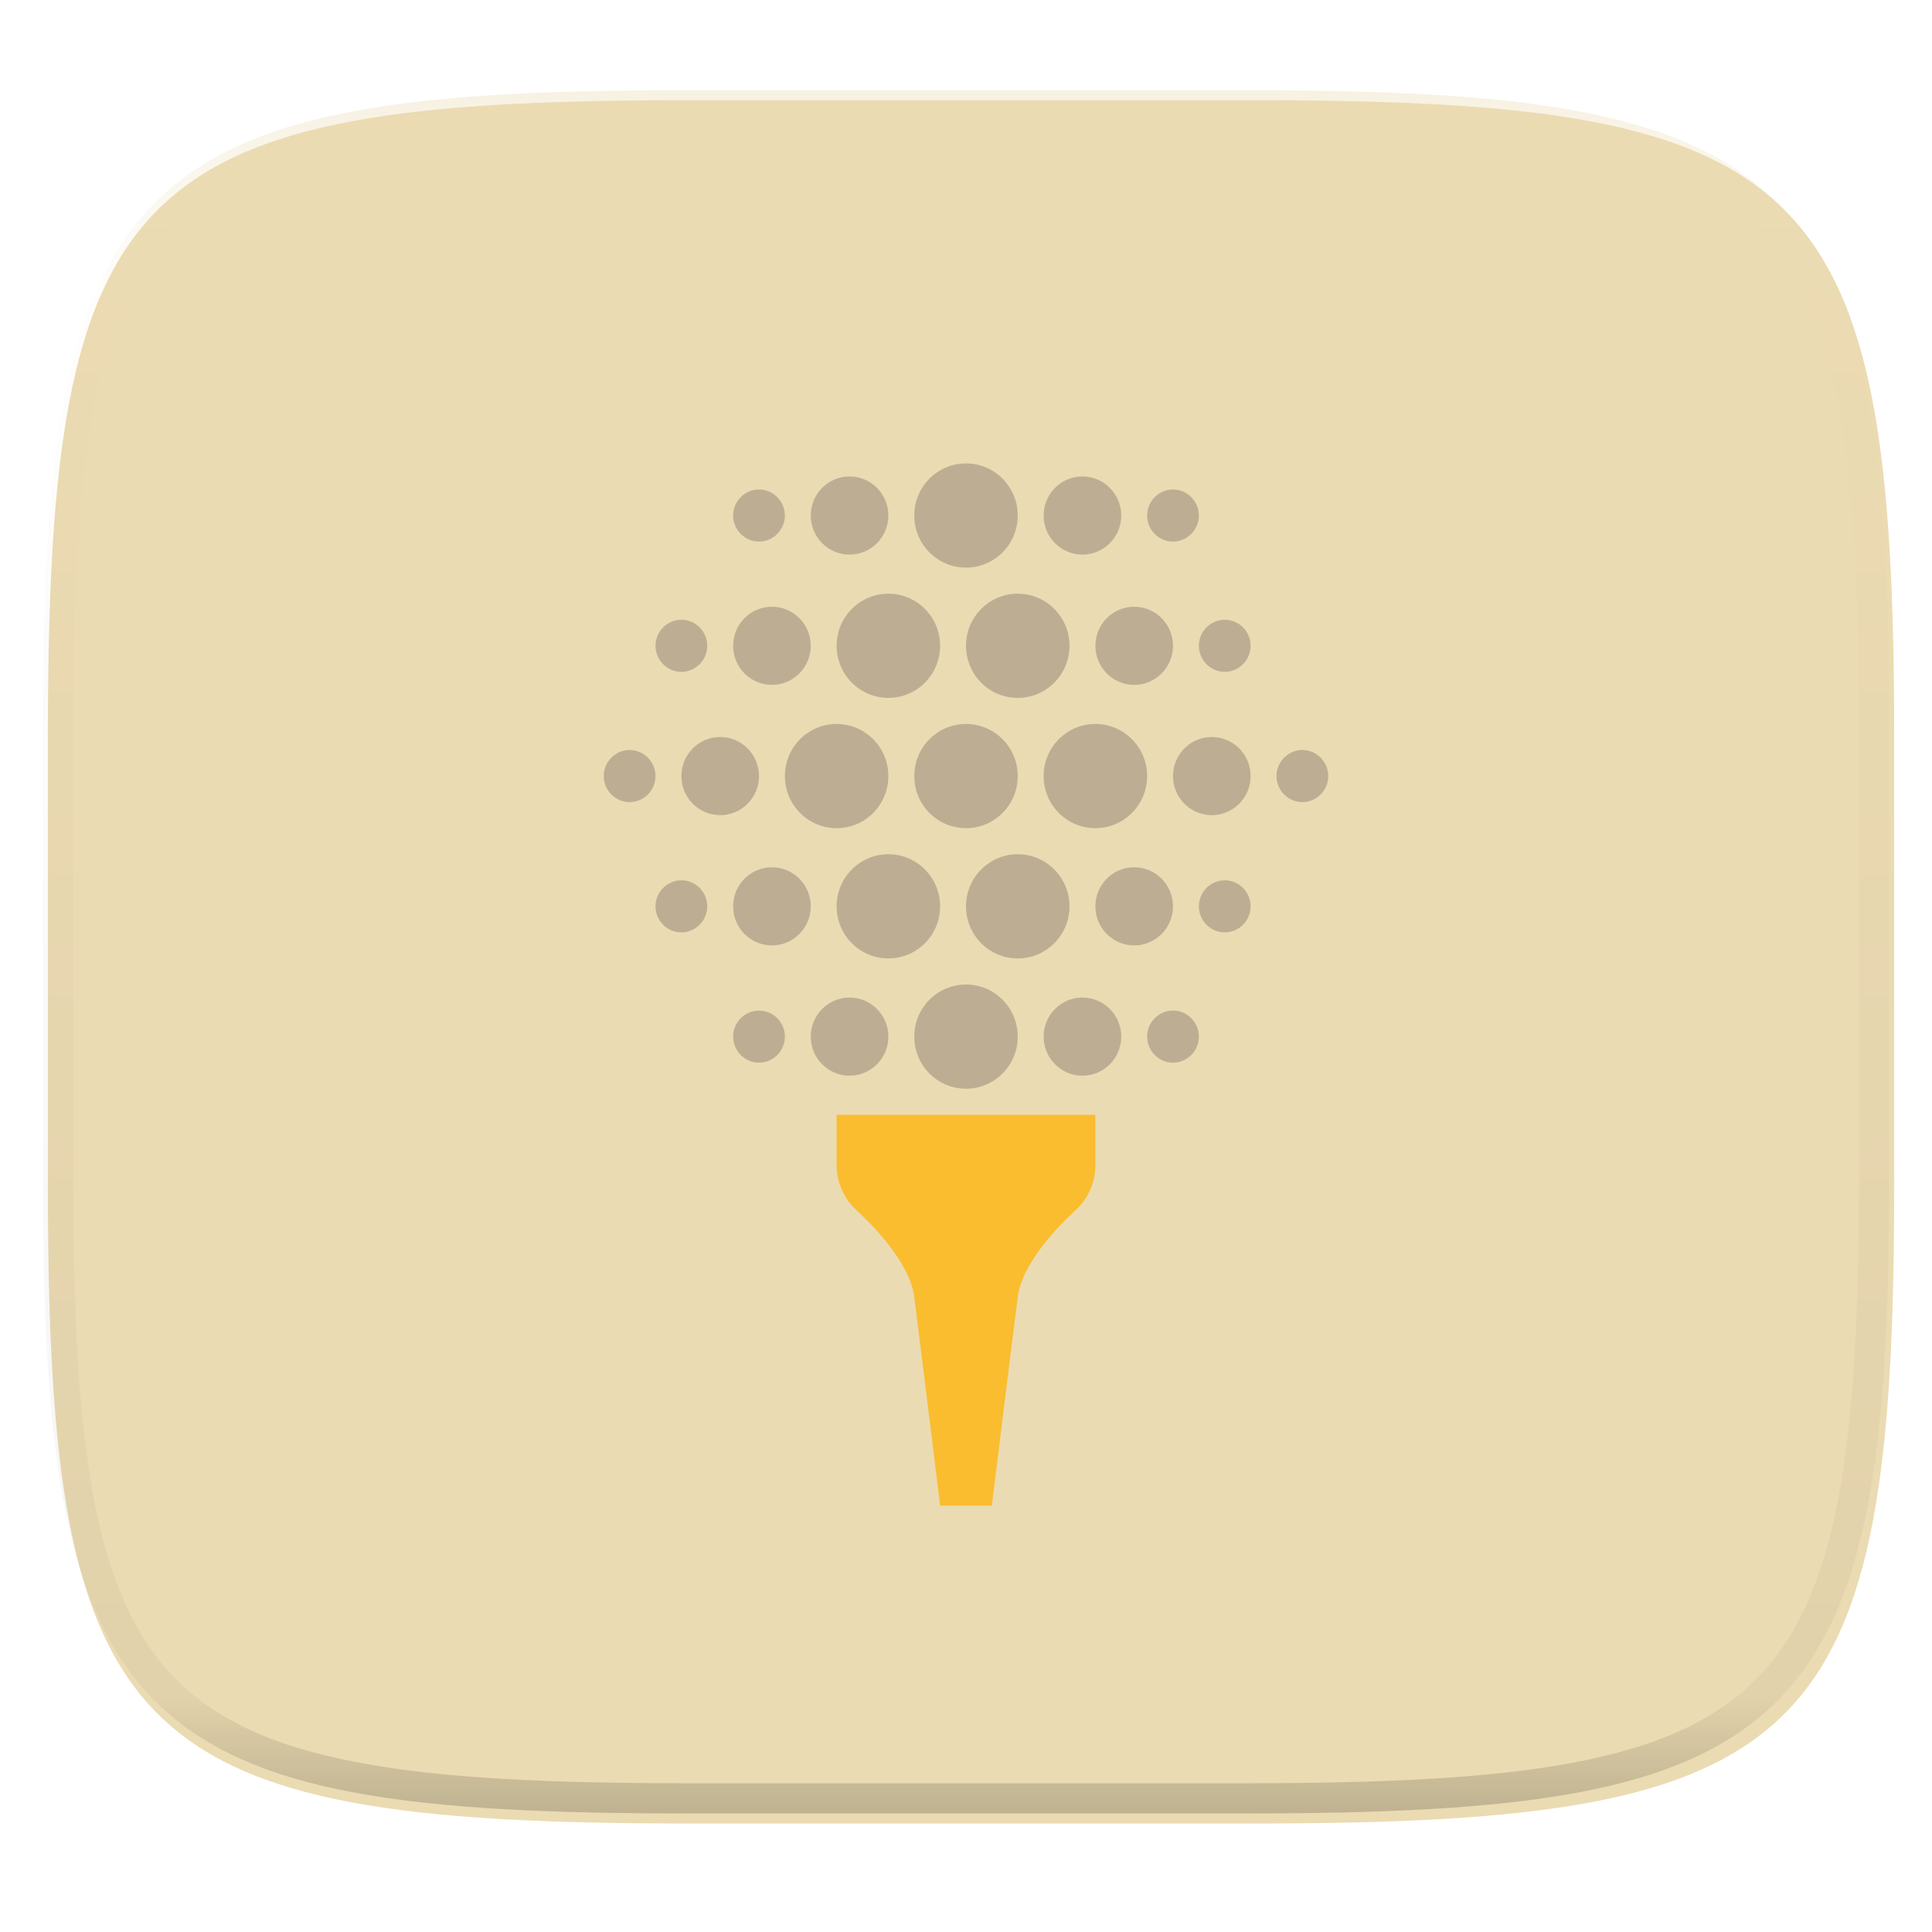
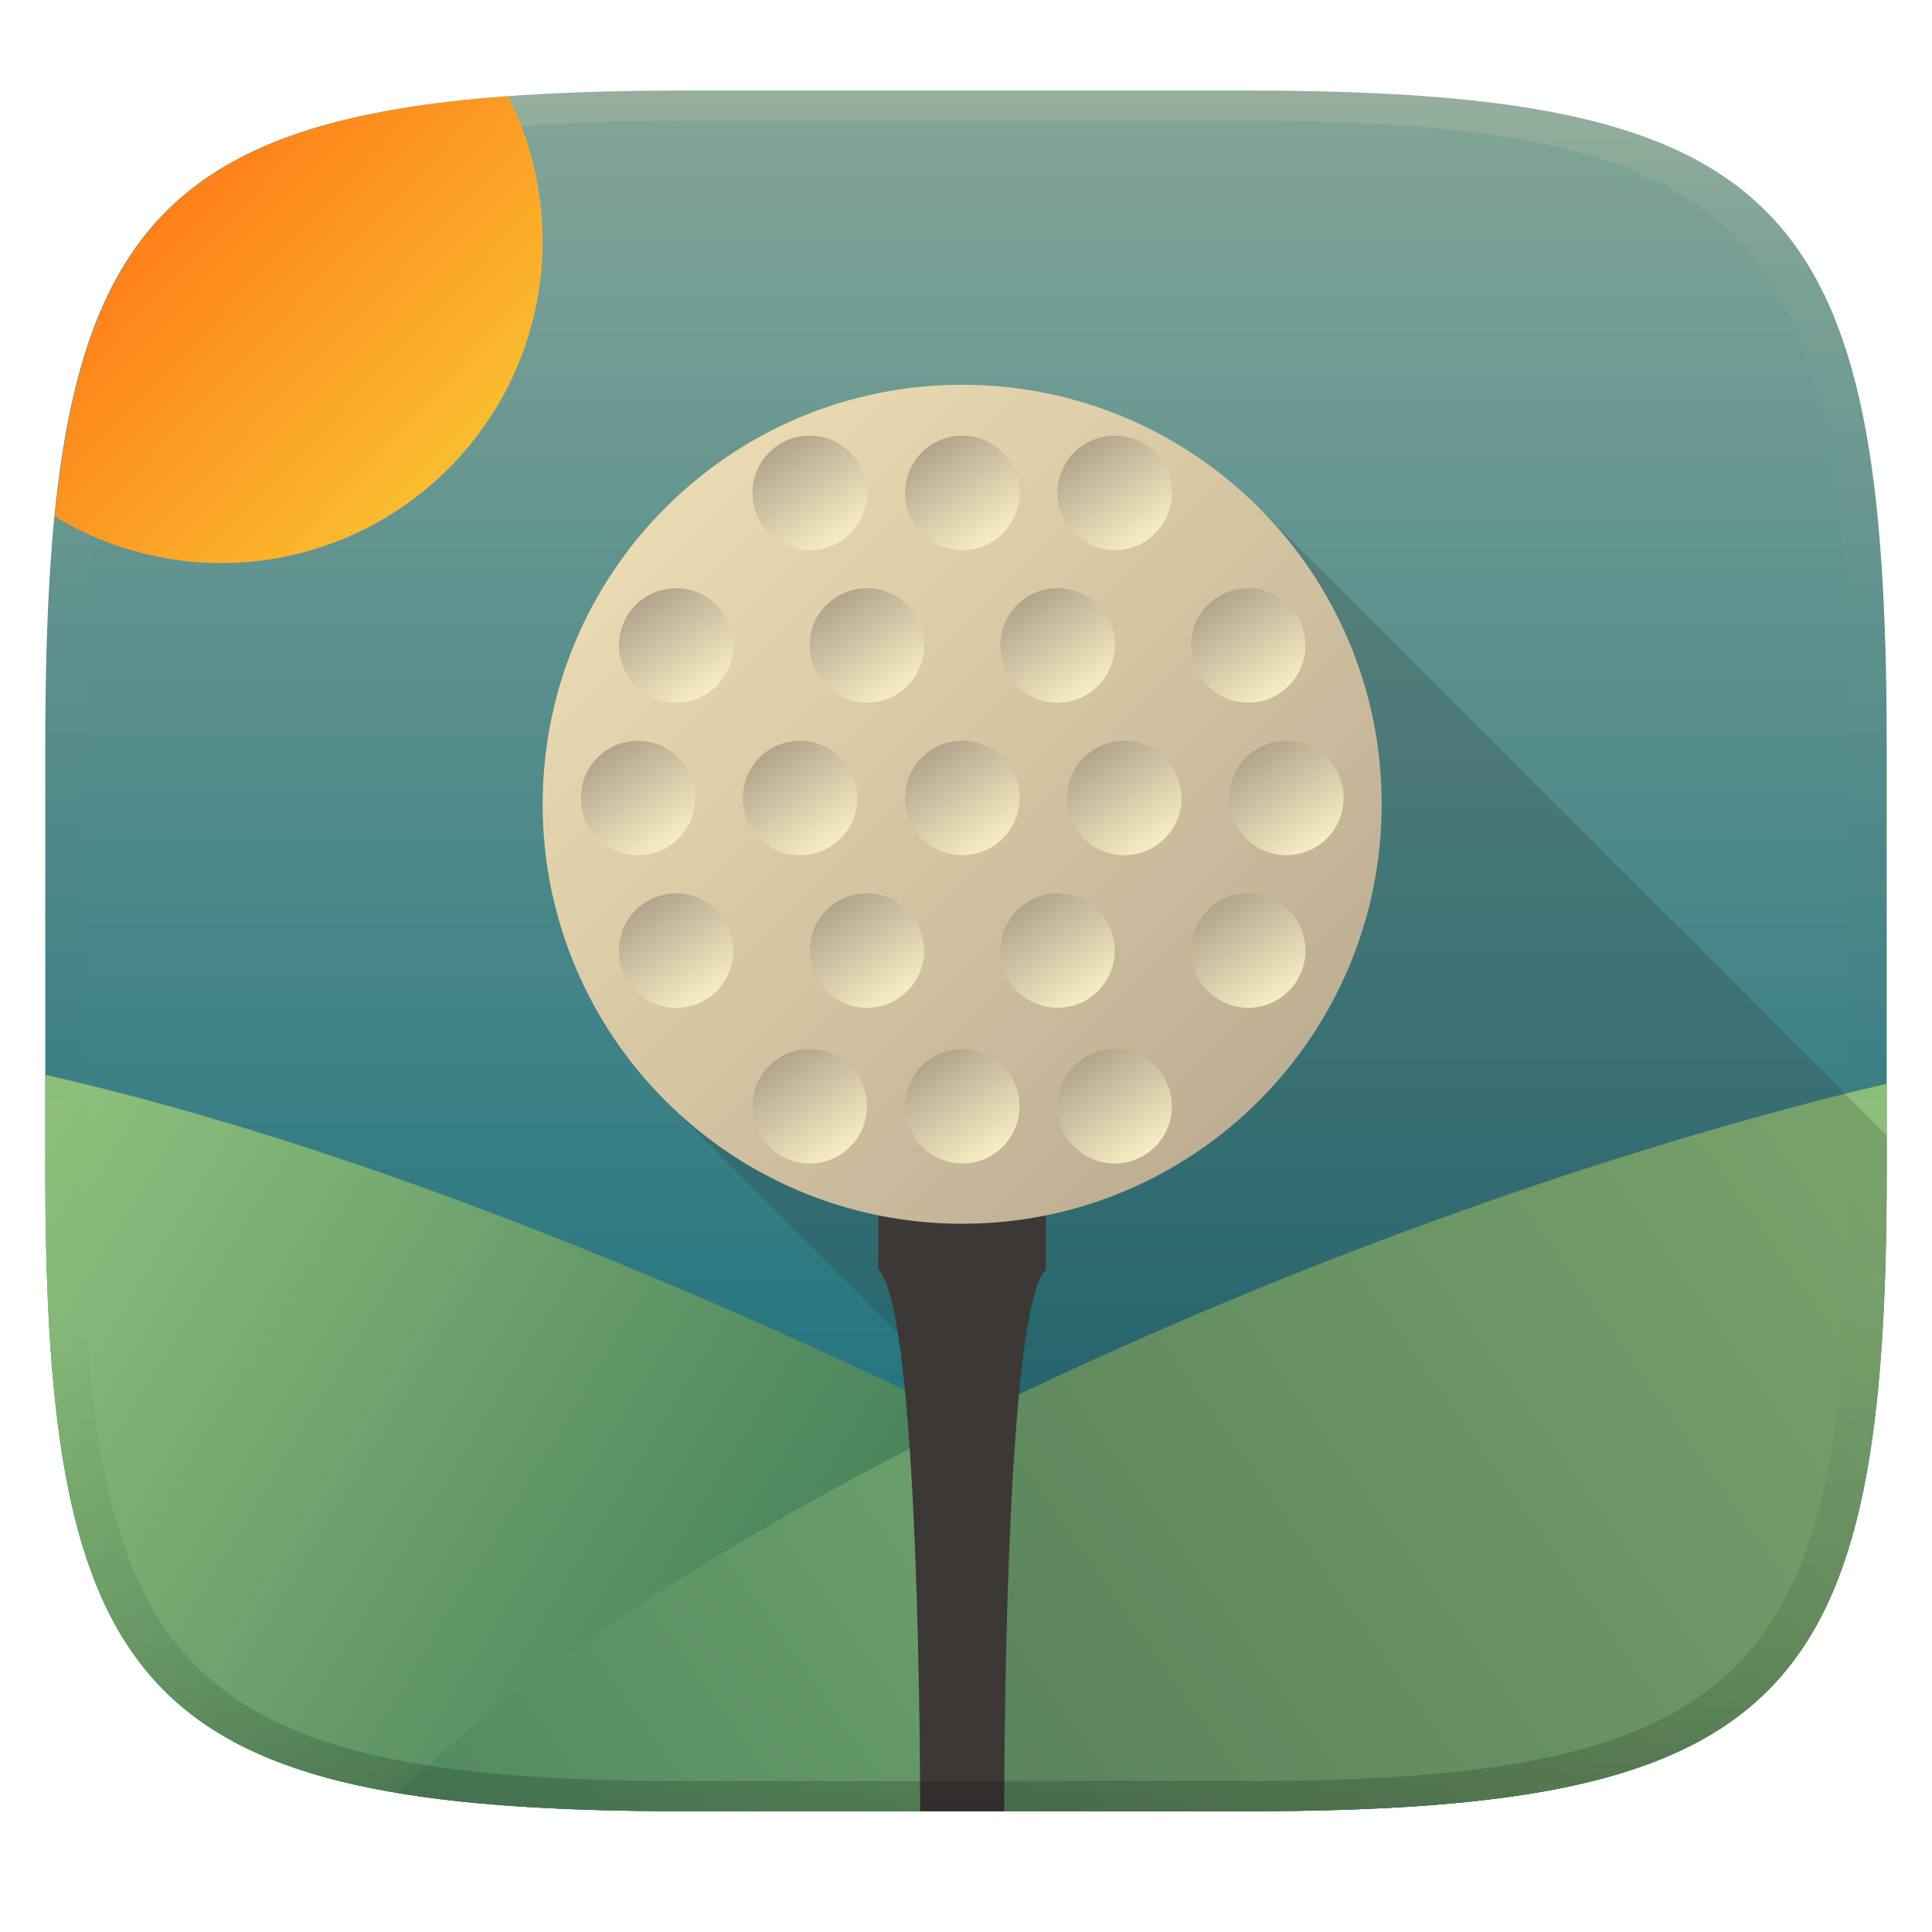
- <svg xmlns="http://www.w3.org/2000/svg" style="isolation:isolate" width="256" height="256">
-   <g filter="url(#a)">
-     <linearGradient id="b" x1=".233" x2=".933" y1="-.071" y2=".924" gradientTransform="matrix(244.648 0 0 228.339 6.343 13.28)" gradientUnits="userSpaceOnUse">
-       <stop offset="0%" stop-color="#ebdbb2" />
-       <stop offset="100%" stop-color="#ebdbb2" />
+ <svg xmlns="http://www.w3.org/2000/svg" width="256" height="256" version="1.1">
+   <defs>
+     <linearGradient id="linearGradient31" x1=".5" x2=".5" y2="1" gradientTransform="matrix(244,0,0,228,5.986,12)" gradientUnits="userSpaceOnUse">
+       <stop stop-color="#ebdbb2" stop-opacity=".2" offset="0" />
+       <stop stop-color="#ebdbb2" stop-opacity=".05" offset=".1" />
+       <stop stop-opacity="0" offset=".704" />
+       <stop stop-opacity=".1" offset=".897" />
+       <stop stop-opacity=".2" offset="1" />
    </linearGradient>
-     <path fill="url(#b)" d="M166.351 13.28c74.056 0 84.64 10.557 84.64 84.544v59.251c0 73.986-10.584 84.544-84.64 84.544H90.982c-74.056 0-84.639-10.558-84.639-84.544V97.824c0-73.987 10.583-84.544 84.639-84.544h75.369z" />
+     <linearGradient id="linearGradient6" x1="140" x2="140" y1="12" y2="240" gradientUnits="userSpaceOnUse">
+       <stop stop-color="#83a598" offset="0" />
+       <stop stop-color="#076678" offset="1" />
+     </linearGradient>
+     <linearGradient id="g" x1="-32.84" x2="-15.16" y1="15.16" y2="32.84" gradientTransform="matrix(4.3135 0 0 4.3135 231.04 -18.792)" gradientUnits="userSpaceOnUse">
+       <stop stop-color="#ebdbb2" offset="0" />
+       <stop stop-color="#bdae93" offset="1" />
+     </linearGradient>
+     <linearGradient id="h" x1="-20.133" x2="-16.818" y1="30.63" y2="32.84" gradientTransform="matrix(4.3135 0 0 4.3135 17.193 -231.04)" gradientUnits="userSpaceOnUse">
+       <stop stop-color="#fbf1c7" offset="0" />
+       <stop stop-color="#a89984" offset="1" />
+     </linearGradient>
+     <linearGradient id="i" x1="-24.552" x2="-21.238" y1="27.039" y2="29.249" gradientTransform="matrix(4.3135 0 0 4.3135 17.193 -231.04)" gradientUnits="userSpaceOnUse">
+       <stop stop-color="#fbf1c7" offset="0" />
+       <stop stop-color="#a89984" offset="1" />
+     </linearGradient>
+     <linearGradient id="j" x1="-15.713" x2="-12.398" y1="26.762" y2="28.972" gradientTransform="matrix(4.3135 0 0 4.3135 17.193 -231.04)" gradientUnits="userSpaceOnUse">
+       <stop stop-color="#fbf1c7" offset="0" />
+       <stop stop-color="#a89984" offset="1" />
+     </linearGradient>
+     <linearGradient id="k" x1="-20.133" x2="-16.818" y1="25.105" y2="27.315" gradientTransform="matrix(4.3135 0 0 4.3135 17.193 -231.04)" gradientUnits="userSpaceOnUse">
+       <stop stop-color="#fbf1c7" offset="0" />
+       <stop stop-color="#a89984" offset="1" />
+     </linearGradient>
+     <linearGradient id="l" x1="-24.552" x2="-21.238" y1="22.343" y2="24.552" gradientTransform="matrix(4.3135 0 0 4.3135 17.193 -231.04)" gradientUnits="userSpaceOnUse">
+       <stop stop-color="#fbf1c7" offset="0" />
+       <stop stop-color="#a89984" offset="1" />
+     </linearGradient>
+     <linearGradient id="m" x1="-15.713" x2="-12.398" y1="22.343" y2="24.552" gradientTransform="matrix(4.3135 0 0 4.3135 17.193 -231.04)" gradientUnits="userSpaceOnUse">
+       <stop stop-color="#fbf1c7" offset="0" />
+       <stop stop-color="#a89984" offset="1" />
+     </linearGradient>
+     <linearGradient id="n" x1="-20.133" x2="-16.818" y1="19.58" y2="21.79" gradientTransform="matrix(4.3135 0 0 4.3135 17.193 -231.04)" gradientUnits="userSpaceOnUse">
+       <stop stop-color="#fbf1c7" offset="0" />
+       <stop stop-color="#a89984" offset="1" />
+     </linearGradient>
+     <linearGradient id="o" x1="-24.552" x2="-21.238" y1="17.646" y2="19.856" gradientTransform="matrix(4.3135 0 0 4.3135 17.193 -231.04)" gradientUnits="userSpaceOnUse">
+       <stop stop-color="#fbf1c7" offset="0" />
+       <stop stop-color="#a89984" offset="1" />
+     </linearGradient>
+     <linearGradient id="p" x1="-15.713" x2="-12.398" y1="17.923" y2="20.133" gradientTransform="matrix(4.3135 0 0 4.3135 17.193 -231.04)" gradientUnits="userSpaceOnUse">
+       <stop stop-color="#fbf1c7" offset="0" />
+       <stop stop-color="#a89984" offset="1" />
+     </linearGradient>
+     <linearGradient id="q" x1="-20.133" x2="-16.818" y1="14.055" y2="16.265" gradientTransform="matrix(4.3135 0 0 4.3135 17.193 -231.04)" gradientUnits="userSpaceOnUse">
+       <stop stop-color="#fbf1c7" offset="0" />
+       <stop stop-color="#a89984" offset="1" />
+     </linearGradient>
+     <linearGradient id="r" x1="-24.552" x2="-21.238" y1="12.95" y2="15.16" gradientTransform="matrix(4.3135 0 0 4.3135 17.193 -231.04)" gradientUnits="userSpaceOnUse">
+       <stop stop-color="#fbf1c7" offset="0" />
+       <stop stop-color="#a89984" offset="1" />
+     </linearGradient>
+     <linearGradient id="s" x1="-24.552" x2="-21.238" y1="31.735" y2="33.945" gradientTransform="matrix(4.3135 0 0 4.3135 17.193 -231.04)" gradientUnits="userSpaceOnUse">
+       <stop stop-color="#fbf1c7" offset="0" />
+       <stop stop-color="#a89984" offset="1" />
+     </linearGradient>
+     <linearGradient id="t" x1="-28.972" x2="-25.657" y1="30.63" y2="32.84" gradientTransform="matrix(4.3135 0 0 4.3135 17.193 -231.04)" gradientUnits="userSpaceOnUse">
+       <stop stop-color="#fbf1c7" offset="0" />
+       <stop stop-color="#a89984" offset="1" />
+     </linearGradient>
+     <linearGradient id="u" x1="-28.972" x2="-25.657" y1="25.105" y2="27.315" gradientTransform="matrix(4.3135 0 0 4.3135 17.193 -231.04)" gradientUnits="userSpaceOnUse">
+       <stop stop-color="#fbf1c7" offset="0" />
+       <stop stop-color="#a89984" offset="1" />
+     </linearGradient>
+     <linearGradient id="v" x1="-28.972" x2="-25.657" y1="19.58" y2="21.79" gradientTransform="matrix(4.3135 0 0 4.3135 17.193 -231.04)" gradientUnits="userSpaceOnUse">
+       <stop stop-color="#fbf1c7" offset="0" />
+       <stop stop-color="#a89984" offset="1" />
+     </linearGradient>
+     <linearGradient id="w" x1="-28.972" x2="-25.657" y1="14.055" y2="16.265" gradientTransform="matrix(4.3135 0 0 4.3135 17.193 -231.04)" gradientUnits="userSpaceOnUse">
+       <stop stop-color="#fbf1c7" offset="0" />
+       <stop stop-color="#a89984" offset="1" />
+     </linearGradient>
+     <linearGradient id="x" x1="-33.486" x2="-30.171" y1="26.762" y2="28.972" gradientTransform="matrix(4.3135 0 0 4.3135 17.193 -231.04)" gradientUnits="userSpaceOnUse">
+       <stop stop-color="#fbf1c7" offset="0" />
+       <stop stop-color="#a89984" offset="1" />
+     </linearGradient>
+     <linearGradient id="y" x1="-33.486" x2="-30.171" y1="22.343" y2="24.552" gradientTransform="matrix(4.3135 0 0 4.3135 17.193 -231.04)" gradientUnits="userSpaceOnUse">
+       <stop stop-color="#fbf1c7" offset="0" />
+       <stop stop-color="#a89984" offset="1" />
+     </linearGradient>
+     <linearGradient id="z" x1="-33.486" x2="-30.171" y1="17.923" y2="20.133" gradientTransform="matrix(4.3135 0 0 4.3135 17.193 -231.04)" gradientUnits="userSpaceOnUse">
+       <stop stop-color="#fbf1c7" offset="0" />
+       <stop stop-color="#a89984" offset="1" />
+     </linearGradient>
+     <linearGradient id="linearGradient53" x1="6" x2="121.68" y1="148.71" y2="219.31" gradientUnits="userSpaceOnUse">
+       <stop stop-color="#8ec07c" offset="0" />
+       <stop stop-color="#427b58" offset="1" />
+     </linearGradient>
+     <linearGradient id="linearGradient57" x1="28.775" x2="250" y1="304.86" y2="149.3" gradientUnits="userSpaceOnUse">
+       <stop stop-color="#427b58" offset="0" />
+       <stop stop-color="#8ec07c" offset="1" />
+     </linearGradient>
+     <linearGradient id="linearGradient59" x1="24.139" x2="60.675" y1="26.122" y2="60.787" gradientUnits="userSpaceOnUse">
+       <stop stop-color="#fe8019" offset="0" />
+       <stop stop-color="#fabd2f" offset="1" />
+     </linearGradient>
+   </defs>
+   <path d="m165 12c72 0 85 15 85 87v56c0 70-13 85-85 85h-74c-72 0-85-15-85-85v-56c0-72 13-87 85-87z" fill="url(#linearGradient6)" style="isolation:isolate" />
+   <path d="m6 142.42v12.582c0 70 13 85 85 85h74c21.453 0 37.651-1.327 49.845-5.048-99.754-58.827-167.22-83.139-208.84-92.534z" fill="url(#linearGradient53)" style="isolation:isolate" />
+   <path d="m250 143.6c-64.39 15.087-155.28 53.423-197.28 93.993 10.403 1.732 23.009 2.405 38.284 2.405h74c72 0 85-15 85-85z" fill="url(#linearGradient57)" style="isolation:isolate" />
+   <path d="m166.99 67.455-78.598 78.598 44.262 44.262 0.398 49.686h31.947c72 0 85-15 85-85v-4.537z" fill="#282828" opacity=".2" style="isolation:isolate" />
+   <g transform="matrix(1.0602 0 0 1.0602 -7.7047 16.734)">
+     <path d="m117.05 132.4v10.469c4.706 4.706 5.179 52.802 5.227 67.718h10.49c0.045-14.926 0.505-62.996 5.227-67.718v-10.469h-20.943z" fill="#3c3836" stroke-width="5.235" />
+     <path d="m179.95 84.734a52.43 52.43 0 0 1-52.43 52.43 52.43 52.43 0 0 1-52.43-52.43 52.43 52.43 0 0 1 52.43-52.43 52.43 52.43 0 0 1 52.43 52.43z" fill="url(#g)" stroke-width="4.314" />
+     <rect transform="matrix(0,-1,-1,0,0,0)" x="-72.034" y="-98.921" width="14.299" height="14.299" rx="50.046" fill="url(#h)" stroke-width="4.314" />
+     <rect transform="matrix(0,-1,-1,0,0,0)" x="-91.101" y="-114.41" width="14.299" height="14.299" rx="50.046" fill="url(#i)" stroke-width="4.314" />
+     <rect transform="matrix(0,-1,-1,0,0,0)" x="-52.969" y="-115.61" width="14.299" height="14.299" rx="50.046" fill="url(#j)" stroke-width="4.314" />
+     <rect transform="matrix(0,-1,-1,0,0,0)" x="-72.034" y="-122.76" width="14.299" height="14.299" rx="50.046" fill="url(#k)" stroke-width="4.314" />
+     <rect transform="matrix(0,-1,-1,0,0,0)" x="-91.101" y="-134.68" width="14.299" height="14.299" rx="50.046" fill="url(#l)" stroke-width="4.314" />
+     <rect transform="matrix(0,-1,-1,0,0,0)" x="-52.969" y="-134.68" width="14.299" height="14.299" rx="50.046" fill="url(#m)" stroke-width="4.314" />
+     <rect transform="matrix(0,-1,-1,0,0,0)" x="-72.034" y="-146.59" width="14.299" height="14.299" rx="50.046" fill="url(#n)" stroke-width="4.314" />
+     <rect transform="matrix(0,-1,-1,0,0,0)" x="-91.101" y="-154.93" width="14.299" height="14.299" rx="50.046" fill="url(#o)" stroke-width="4.314" />
+     <rect transform="matrix(0,-1,-1,0,0,0)" x="-52.969" y="-153.73" width="14.299" height="14.299" rx="50.046" fill="url(#p)" stroke-width="4.314" />
+     <rect transform="matrix(0,-1,-1,0,0,0)" x="-72.034" y="-170.42" width="14.299" height="14.299" rx="50.046" fill="url(#q)" stroke-width="4.314" />
+     <rect transform="matrix(0,-1,-1,0,0,0)" x="-91.101" y="-175.19" width="14.299" height="14.299" rx="50.046" fill="url(#r)" stroke-width="4.314" />
+     <rect transform="matrix(0,-1,-1,0,0,0)" x="-91.101" y="-94.16" width="14.299" height="14.299" rx="50.046" fill="url(#s)" stroke-width="4.314" />
+     <rect transform="matrix(0,-1,-1,0,0,0)" x="-110.17" y="-98.921" width="14.299" height="14.299" rx="50.046" fill="url(#t)" stroke-width="4.314" />
+     <rect transform="matrix(0,-1,-1,0,0,0)" x="-110.17" y="-122.76" width="14.299" height="14.299" rx="50.046" fill="url(#u)" stroke-width="4.314" />
+     <rect transform="matrix(0,-1,-1,0,0,0)" x="-110.17" y="-146.59" width="14.299" height="14.299" rx="50.046" fill="url(#v)" stroke-width="4.314" />
+     <rect transform="matrix(0,-1,-1,0,0,0)" x="-110.17" y="-170.42" width="14.299" height="14.299" rx="50.046" fill="url(#w)" stroke-width="4.314" />
+     <rect transform="matrix(0,-1,-1,0,0,0)" x="-129.63" y="-115.61" width="14.299" height="14.299" rx="50.046" fill="url(#x)" stroke-width="4.314" />
+     <rect transform="matrix(0,-1,-1,0,0,0)" x="-129.63" y="-134.68" width="14.299" height="14.299" rx="50.046" fill="url(#y)" stroke-width="4.314" />
+     <rect transform="matrix(0,-1,-1,0,0,0)" x="-129.63" y="-153.73" width="14.299" height="14.299" rx="50.046" fill="url(#z)" stroke-width="4.314" />
  </g>
-   <g filter="url(#c)">
-     <path fill="#ebdbb2" d="M176 102.833c0 26.687-21.497 48.334-48 48.334s-48-21.647-48-48.334C80 76.146 101.497 54.5 128 54.5s48 21.646 48 48.333z" />
-     <path fill="#fabd2f" d="M110.857 147.714v6.65c0 2.223.912 4.367 2.53 5.879 2.867 2.631 7.194 7.253 7.756 11.638.857 6.622 3.428 27.619 3.428 27.619h6.858s2.571-20.997 3.428-27.619c.562-4.385 4.889-9.011 7.756-11.638a7.993 7.993 0 0 0 2.53-5.879v-6.65h-34.286z" />
-     <path fill="#bdae93" d="M134.857 102.833c0 3.814-3.07 6.905-6.857 6.905-3.787 0-6.857-3.091-6.857-6.905 0-3.813 3.07-6.904 6.857-6.904 3.787 0 6.857 3.091 6.857 6.904zm10.286-6.904c-3.787 0-6.857 3.091-6.857 6.904 0 3.814 3.07 6.905 6.857 6.905 3.787 0 6.857-3.091 6.857-6.905 0-3.813-3.07-6.904-6.857-6.904zm27.428 3.452c-1.885 0-3.428 1.554-3.428 3.452 0 1.899 1.543 3.453 3.428 3.453 1.886 0 3.429-1.554 3.429-3.453 0-1.898-1.543-3.452-3.429-3.452zm-12-1.726c-2.84 0-5.142 2.318-5.142 5.178s2.302 5.179 5.142 5.179c2.841 0 5.143-2.319 5.143-5.179 0-2.86-2.302-5.178-5.143-5.178zm-49.714-1.726c-3.787 0-6.857 3.091-6.857 6.904 0 3.814 3.07 6.905 6.857 6.905 3.787 0 6.857-3.091 6.857-6.905 0-3.813-3.07-6.904-6.857-6.904zm-15.428 1.726c-2.841 0-5.143 2.318-5.143 5.178s2.302 5.179 5.143 5.179c2.84 0 5.142-2.319 5.142-5.179 0-2.86-2.302-5.178-5.142-5.178zm-12 1.726c-1.886 0-3.429 1.554-3.429 3.452 0 1.899 1.543 3.453 3.429 3.453 1.885 0 3.428-1.554 3.428-3.453 0-1.898-1.543-3.452-3.428-3.452zm34.285-20.714c-3.787 0-6.857 3.091-6.857 6.904 0 3.814 3.07 6.905 6.857 6.905 3.787 0 6.857-3.091 6.857-6.905 0-3.813-3.07-6.904-6.857-6.904zm17.143 0c-3.787 0-6.857 3.091-6.857 6.904 0 3.814 3.07 6.905 6.857 6.905 3.787 0 6.857-3.091 6.857-6.905 0-3.813-3.07-6.904-6.857-6.904zm27.429 3.452c-1.886 0-3.429 1.554-3.429 3.452 0 1.899 1.543 3.453 3.429 3.453 1.885 0 3.428-1.554 3.428-3.453 0-1.898-1.543-3.452-3.428-3.452zm-12-1.726c-2.841 0-5.143 2.318-5.143 5.178s2.302 5.179 5.143 5.179c2.84 0 5.143-2.319 5.143-5.179 0-2.86-2.303-5.178-5.143-5.178zm-48 0c-2.841 0-5.143 2.318-5.143 5.178s2.302 5.179 5.143 5.179c2.84 0 5.143-2.319 5.143-5.179 0-2.86-2.303-5.178-5.143-5.178zm-12 1.726c-1.886 0-3.429 1.554-3.429 3.452 0 1.899 1.543 3.453 3.429 3.453 1.885 0 3.428-1.554 3.428-3.453 0-1.898-1.543-3.452-3.428-3.452zm53.143-18.988c-2.841 0-5.143 2.318-5.143 5.179 0 2.86 2.302 5.178 5.143 5.178 2.84 0 5.142-2.318 5.142-5.178 0-2.861-2.302-5.179-5.142-5.179zm12 1.726c-1.886 0-3.429 1.554-3.429 3.453 0 1.898 1.543 3.452 3.429 3.452 1.885 0 3.428-1.554 3.428-3.452 0-1.899-1.543-3.453-3.428-3.453zM128 61.405c-3.787 0-6.857 3.091-6.857 6.905 0 3.813 3.07 6.904 6.857 6.904 3.787 0 6.857-3.091 6.857-6.904 0-3.814-3.07-6.905-6.857-6.905zm-15.429 1.726c-2.84 0-5.142 2.318-5.142 5.179 0 2.86 2.302 5.178 5.142 5.178 2.841 0 5.143-2.318 5.143-5.178 0-2.861-2.302-5.179-5.143-5.179zm-12 1.726c-1.885 0-3.428 1.554-3.428 3.453 0 1.898 1.543 3.452 3.428 3.452 1.886 0 3.429-1.554 3.429-3.452 0-1.899-1.543-3.453-3.429-3.453zm17.143 48.333c-3.787 0-6.857 3.092-6.857 6.905 0 3.814 3.07 6.905 6.857 6.905 3.787 0 6.857-3.091 6.857-6.905 0-3.813-3.07-6.905-6.857-6.905zm17.143 0c-3.787 0-6.857 3.092-6.857 6.905 0 3.814 3.07 6.905 6.857 6.905 3.787 0 6.857-3.091 6.857-6.905 0-3.813-3.07-6.905-6.857-6.905zm27.429 3.453c-1.886 0-3.429 1.553-3.429 3.452s1.543 3.453 3.429 3.453c1.885 0 3.428-1.554 3.428-3.453 0-1.899-1.543-3.452-3.428-3.452zm-12-1.726c-2.841 0-5.143 2.318-5.143 5.178s2.302 5.179 5.143 5.179c2.84 0 5.143-2.319 5.143-5.179 0-2.86-2.303-5.178-5.143-5.178zm-48 0c-2.841 0-5.143 2.318-5.143 5.178s2.302 5.179 5.143 5.179c2.84 0 5.143-2.319 5.143-5.179 0-2.86-2.303-5.178-5.143-5.178zm-12 1.726c-1.886 0-3.429 1.553-3.429 3.452s1.543 3.453 3.429 3.453c1.885 0 3.428-1.554 3.428-3.453 0-1.899-1.543-3.452-3.428-3.452zm53.143 15.536c-2.841 0-5.143 2.318-5.143 5.178s2.302 5.179 5.143 5.179c2.84 0 5.142-2.319 5.142-5.179 0-2.86-2.302-5.178-5.142-5.178zm12 1.726c-1.886 0-3.429 1.553-3.429 3.452s1.543 3.453 3.429 3.453c1.885 0 3.428-1.554 3.428-3.453 0-1.899-1.543-3.452-3.428-3.452zM128 130.452c-3.787 0-6.857 3.092-6.857 6.905 0 3.814 3.07 6.905 6.857 6.905 3.787 0 6.857-3.091 6.857-6.905 0-3.813-3.07-6.905-6.857-6.905zm-15.429 1.727c-2.84 0-5.142 2.318-5.142 5.178s2.302 5.179 5.142 5.179c2.841 0 5.143-2.319 5.143-5.179 0-2.86-2.302-5.178-5.143-5.178zm-12 1.726c-1.885 0-3.428 1.553-3.428 3.452s1.543 3.453 3.428 3.453c1.886 0 3.429-1.554 3.429-3.453 0-1.899-1.543-3.452-3.429-3.452z" />
-     <path fill="#fabd2f" d="M142.613 160.243c.668-.621 1.176-1.378 1.594-2.172h-32.414c.418.794.926 1.554 1.612 2.172 2.098 1.94 4.992 4.975 6.613 8.186h15.977c1.608-3.211 4.502-6.246 6.618-8.186z" />
-   </g>
-   <g opacity=".4">
-     <linearGradient id="d" x1=".517" x2=".517" y2="1" gradientTransform="matrix(244.65 0 0 228.34 5.68 11.95)" gradientUnits="userSpaceOnUse">
-       <stop offset="0%" stop-color="#ebdbb2" />
-       <stop offset="12.5%" stop-color="#ebdbb2" stop-opacity=".098" />
-       <stop offset="92.5%" stop-opacity=".098" />
-       <stop offset="100%" stop-opacity=".498" />
-     </linearGradient>
-     <path fill="url(#d)" fill-rule="evenodd" d="M165.068 11.951c4.328-.01 8.656.04 12.984.138 3.875.078 7.75.226 11.626.452 3.453.196 6.905.481 10.348.854 3.06.335 6.118.786 9.148 1.346a80.47 80.47 0 0 1 8.046 1.916 53.64 53.64 0 0 1 7.023 2.584 40.413 40.413 0 0 1 6.06 3.35 35.176 35.176 0 0 1 5.134 4.215 35.072 35.072 0 0 1 4.22 5.119 41.692 41.692 0 0 1 3.363 6.042 55.982 55.982 0 0 1 2.597 7.005 80.224 80.224 0 0 1 1.918 8.037 124.43 124.43 0 0 1 1.348 9.127c.374 3.439.659 6.878.856 10.326.226 3.861.373 7.732.462 11.593.088 4.323.138 8.646.128 12.96v58.21c.01 4.324-.04 8.637-.128 12.96a325.177 325.177 0 0 1-.462 11.593 200.984 200.984 0 0 1-.856 10.326 124.691 124.691 0 0 1-1.348 9.137 80.687 80.687 0 0 1-1.918 8.027 55.414 55.414 0 0 1-2.597 7.005 41.18 41.18 0 0 1-3.364 6.042 34.559 34.559 0 0 1-4.22 5.119 35.177 35.177 0 0 1-5.134 4.215 40.412 40.412 0 0 1-6.059 3.35 55.138 55.138 0 0 1-7.023 2.594 77.806 77.806 0 0 1-8.046 1.906 120 120 0 0 1-9.148 1.346c-3.443.373-6.895.658-10.348.854-3.875.226-7.75.374-11.626.462-4.328.088-8.656.138-12.984.128H90.942c-4.328.01-8.656-.04-12.984-.128a328.387 328.387 0 0 1-11.626-.462 203.003 203.003 0 0 1-10.348-.854 120 120 0 0 1-9.148-1.346 77.806 77.806 0 0 1-8.046-1.906 55.139 55.139 0 0 1-7.023-2.594 40.413 40.413 0 0 1-6.06-3.35 35.176 35.176 0 0 1-5.134-4.215 34.56 34.56 0 0 1-4.22-5.119 41.183 41.183 0 0 1-3.363-6.042 55.415 55.415 0 0 1-2.597-7.005 80.682 80.682 0 0 1-1.918-8.027 124.688 124.688 0 0 1-1.348-9.137 200.993 200.993 0 0 1-.856-10.326 325.212 325.212 0 0 1-.462-11.593 569.197 569.197 0 0 1-.128-12.96v-58.21c-.01-4.314.04-8.637.128-12.96.089-3.86.236-7.732.462-11.593.197-3.448.482-6.887.856-10.326.335-3.055.787-6.101 1.348-9.127a80.219 80.219 0 0 1 1.918-8.037 55.983 55.983 0 0 1 2.597-7.005 41.695 41.695 0 0 1 3.364-6.042 35.072 35.072 0 0 1 4.22-5.119 35.176 35.176 0 0 1 5.134-4.215 40.413 40.413 0 0 1 6.059-3.35 53.64 53.64 0 0 1 7.023-2.584 80.47 80.47 0 0 1 8.046-1.916 125.11 125.11 0 0 1 9.148-1.346c3.443-.373 6.895-.658 10.348-.854 3.875-.226 7.75-.374 11.626-.452 4.328-.098 8.656-.148 12.984-.138h74.126zm.01 4.009c4.298-.01 8.597.039 12.895.127 3.827.089 7.653.236 11.48.452 3.383.197 6.766.472 10.13.845 2.971.315 5.932.747 8.863 1.297a75.943 75.943 0 0 1 7.653 1.818 50.493 50.493 0 0 1 6.501 2.397 37.038 37.038 0 0 1 5.47 3.026 30.383 30.383 0 0 1 4.524 3.724 31.05 31.05 0 0 1 3.738 4.519 37.271 37.271 0 0 1 3.03 5.443 51.46 51.46 0 0 1 2.4 6.494 75.563 75.563 0 0 1 1.829 7.634c.54 2.928.974 5.875 1.298 8.842.374 3.36.65 6.73.846 10.11.217 3.822.374 7.634.453 11.456.088 4.293.137 8.577.137 12.87v58.212c0 4.293-.049 8.577-.137 12.87a317.503 317.503 0 0 1-.453 11.456c-.196 3.38-.472 6.75-.846 10.12a121.689 121.689 0 0 1-1.298 8.832 75.562 75.562 0 0 1-1.83 7.634 50.902 50.902 0 0 1-2.4 6.494 36.767 36.767 0 0 1-3.03 5.443 30.615 30.615 0 0 1-3.737 4.53 30.938 30.938 0 0 1-4.525 3.713 37.038 37.038 0 0 1-5.469 3.026 49.07 49.07 0 0 1-6.501 2.397 75.942 75.942 0 0 1-7.653 1.818c-2.931.55-5.892.982-8.863 1.306-3.364.364-6.747.649-10.13.836-3.827.216-7.653.373-11.48.452-4.298.098-8.597.137-12.895.137H90.932c-4.298 0-8.597-.04-12.895-.137a320.093 320.093 0 0 1-11.48-.452 193.696 193.696 0 0 1-10.13-.836 116.71 116.71 0 0 1-8.863-1.306 75.942 75.942 0 0 1-7.653-1.818 49.07 49.07 0 0 1-6.501-2.397 37.038 37.038 0 0 1-5.47-3.026 30.938 30.938 0 0 1-4.524-3.714 30.615 30.615 0 0 1-3.738-4.529 36.766 36.766 0 0 1-3.03-5.443 50.903 50.903 0 0 1-2.4-6.494 75.567 75.567 0 0 1-1.829-7.634 121.69 121.69 0 0 1-1.298-8.832c-.374-3.37-.65-6.74-.846-10.12a317.535 317.535 0 0 1-.453-11.456 623.851 623.851 0 0 1-.137-12.87V97.014c0-4.293.049-8.577.137-12.87.079-3.822.236-7.634.453-11.456.197-3.38.472-6.75.846-10.11.324-2.967.757-5.914 1.298-8.842a75.568 75.568 0 0 1 1.83-7.634 51.46 51.46 0 0 1 2.4-6.494 37.27 37.27 0 0 1 3.03-5.443 31.05 31.05 0 0 1 3.737-4.52 30.384 30.384 0 0 1 4.525-3.723 37.039 37.039 0 0 1 5.469-3.026 50.494 50.494 0 0 1 6.501-2.397 75.943 75.943 0 0 1 7.653-1.818c2.931-.55 5.892-.982 8.863-1.297 3.364-.373 6.747-.648 10.13-.845a344.71 344.71 0 0 1 11.48-.452c4.298-.088 8.597-.137 12.895-.127H165.078z" />
-   </g>
+   <path d="m91 12c-72 0-85 15-85 87v56c0 70 13 85 85 85h74c72 0 85-15 85-85v-56c0-72-13-87-85-87zm0 4h74c68 0 80 15 80 83v56c0 66-12 81-80 81h-74c-68 0-80-15-80-81v-56c0-68 12-83 80-83z" fill="url(#linearGradient31)" style="isolation:isolate" />
+   <path d="m67.341 12.751c-41.818 3.053-56.183 16.557-60.066 55.709a42.688 42.688 0 0 0 21.945 6.156 42.688 42.688 0 0 0 42.688-42.688 42.688 42.688 0 0 0-4.566-19.178z" fill="url(#linearGradient59)" style="isolation:isolate" />
</svg>
